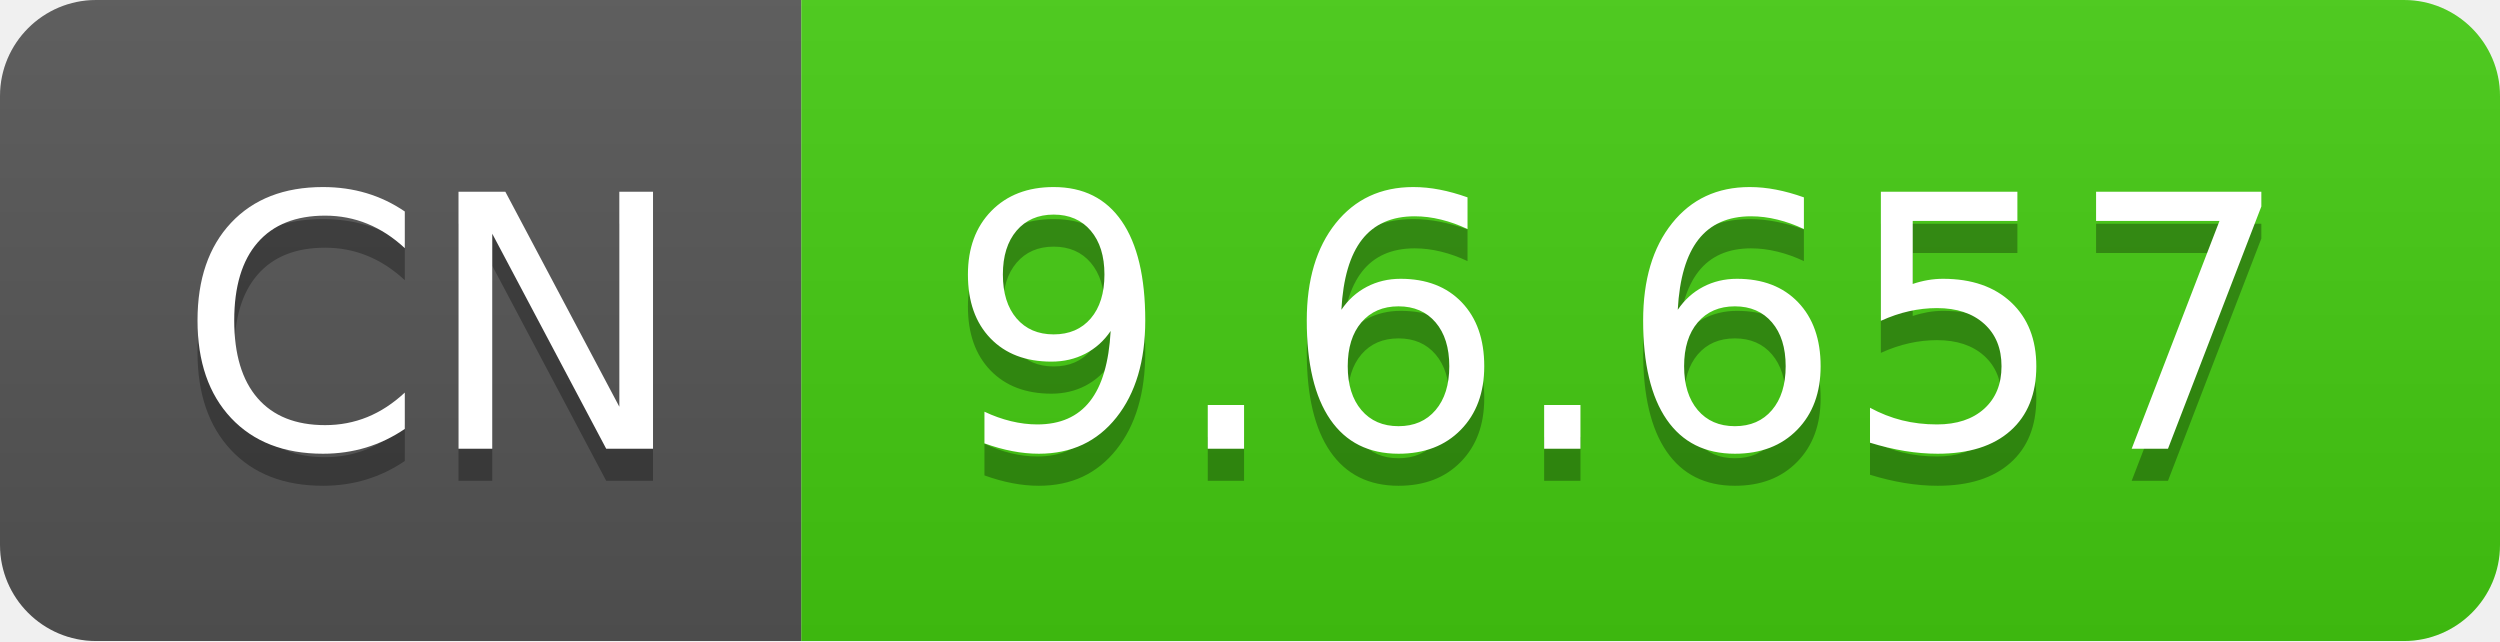
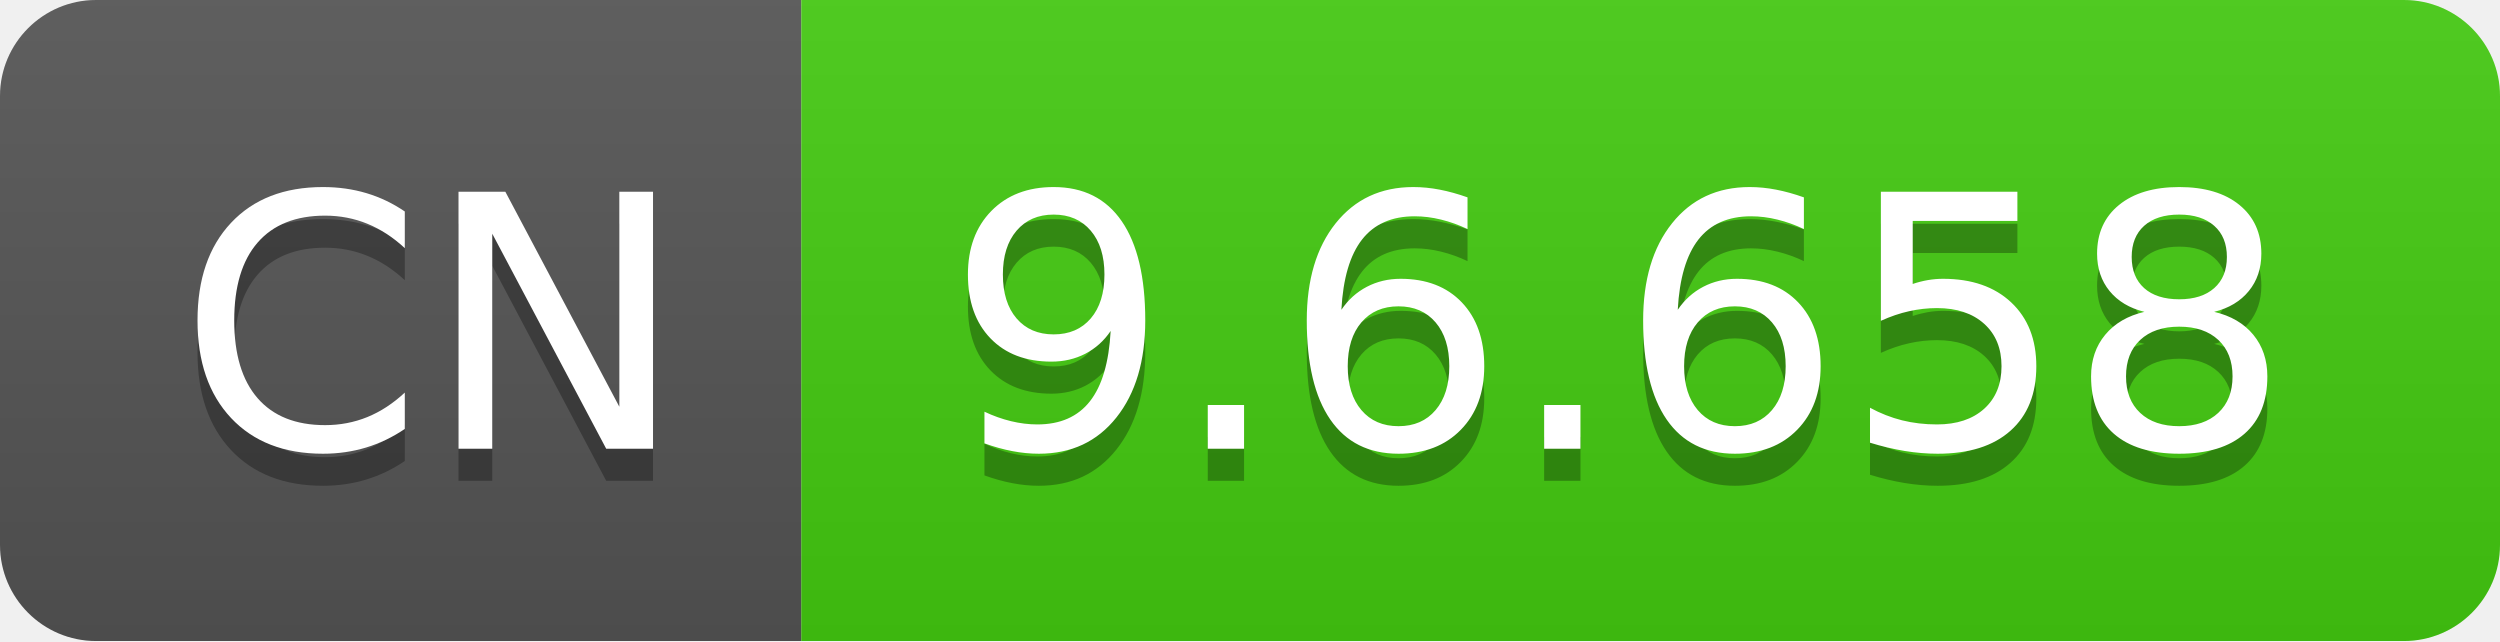
- <svg xmlns="http://www.w3.org/2000/svg" width="78" height="20" role="img" aria-label="CN: 9.6.657">
+ <svg xmlns="http://www.w3.org/2000/svg" width="78" height="20" role="img" aria-label="CN: 9.6.658">
  <linearGradient id="s" x2="0" y2="100%">
    <stop offset="0" stop-color="#bbb" stop-opacity=".1" />
    <stop offset="1" stop-opacity=".1" />
  </linearGradient>
  <clipPath id="r">
    <rect width="78" height="20" rx="3" fill="#fff" />
  </clipPath>
  <g clip-path="url(#r)">
    <rect width="25" height="20" fill="#555" />
    <rect x="25" width="53" height="20" fill="#4c1" />
    <rect width="78" height="20" fill="url(#s)" />
  </g>
  <g fill="#fff" text-anchor="middle" font-family="Verdana,Geneva,DejaVu Sans,sans-serif" text-rendering="geometricPrecision" font-size="110">
    <text aria-hidden="true" x="135" y="150" fill="#010101" fill-opacity=".3" transform="scale(.1)" textLength="150">CN</text>
    <text x="135" y="140" transform="scale(.1)" fill="#fff" textLength="150">CN</text>
-     <text aria-hidden="true" x="505" y="150" fill="#010101" fill-opacity=".3" transform="scale(.1)" textLength="430">9.6.657</text>
-     <text x="505" y="140" transform="scale(.1)" fill="#fff" textLength="430">9.6.657</text>
+     <text aria-hidden="true" x="505" y="150" fill="#010101" fill-opacity=".3" transform="scale(.1)" textLength="430">9.6.658</text>
+     <text x="505" y="140" transform="scale(.1)" fill="#fff" textLength="430">9.6.658</text>
  </g>
</svg>
